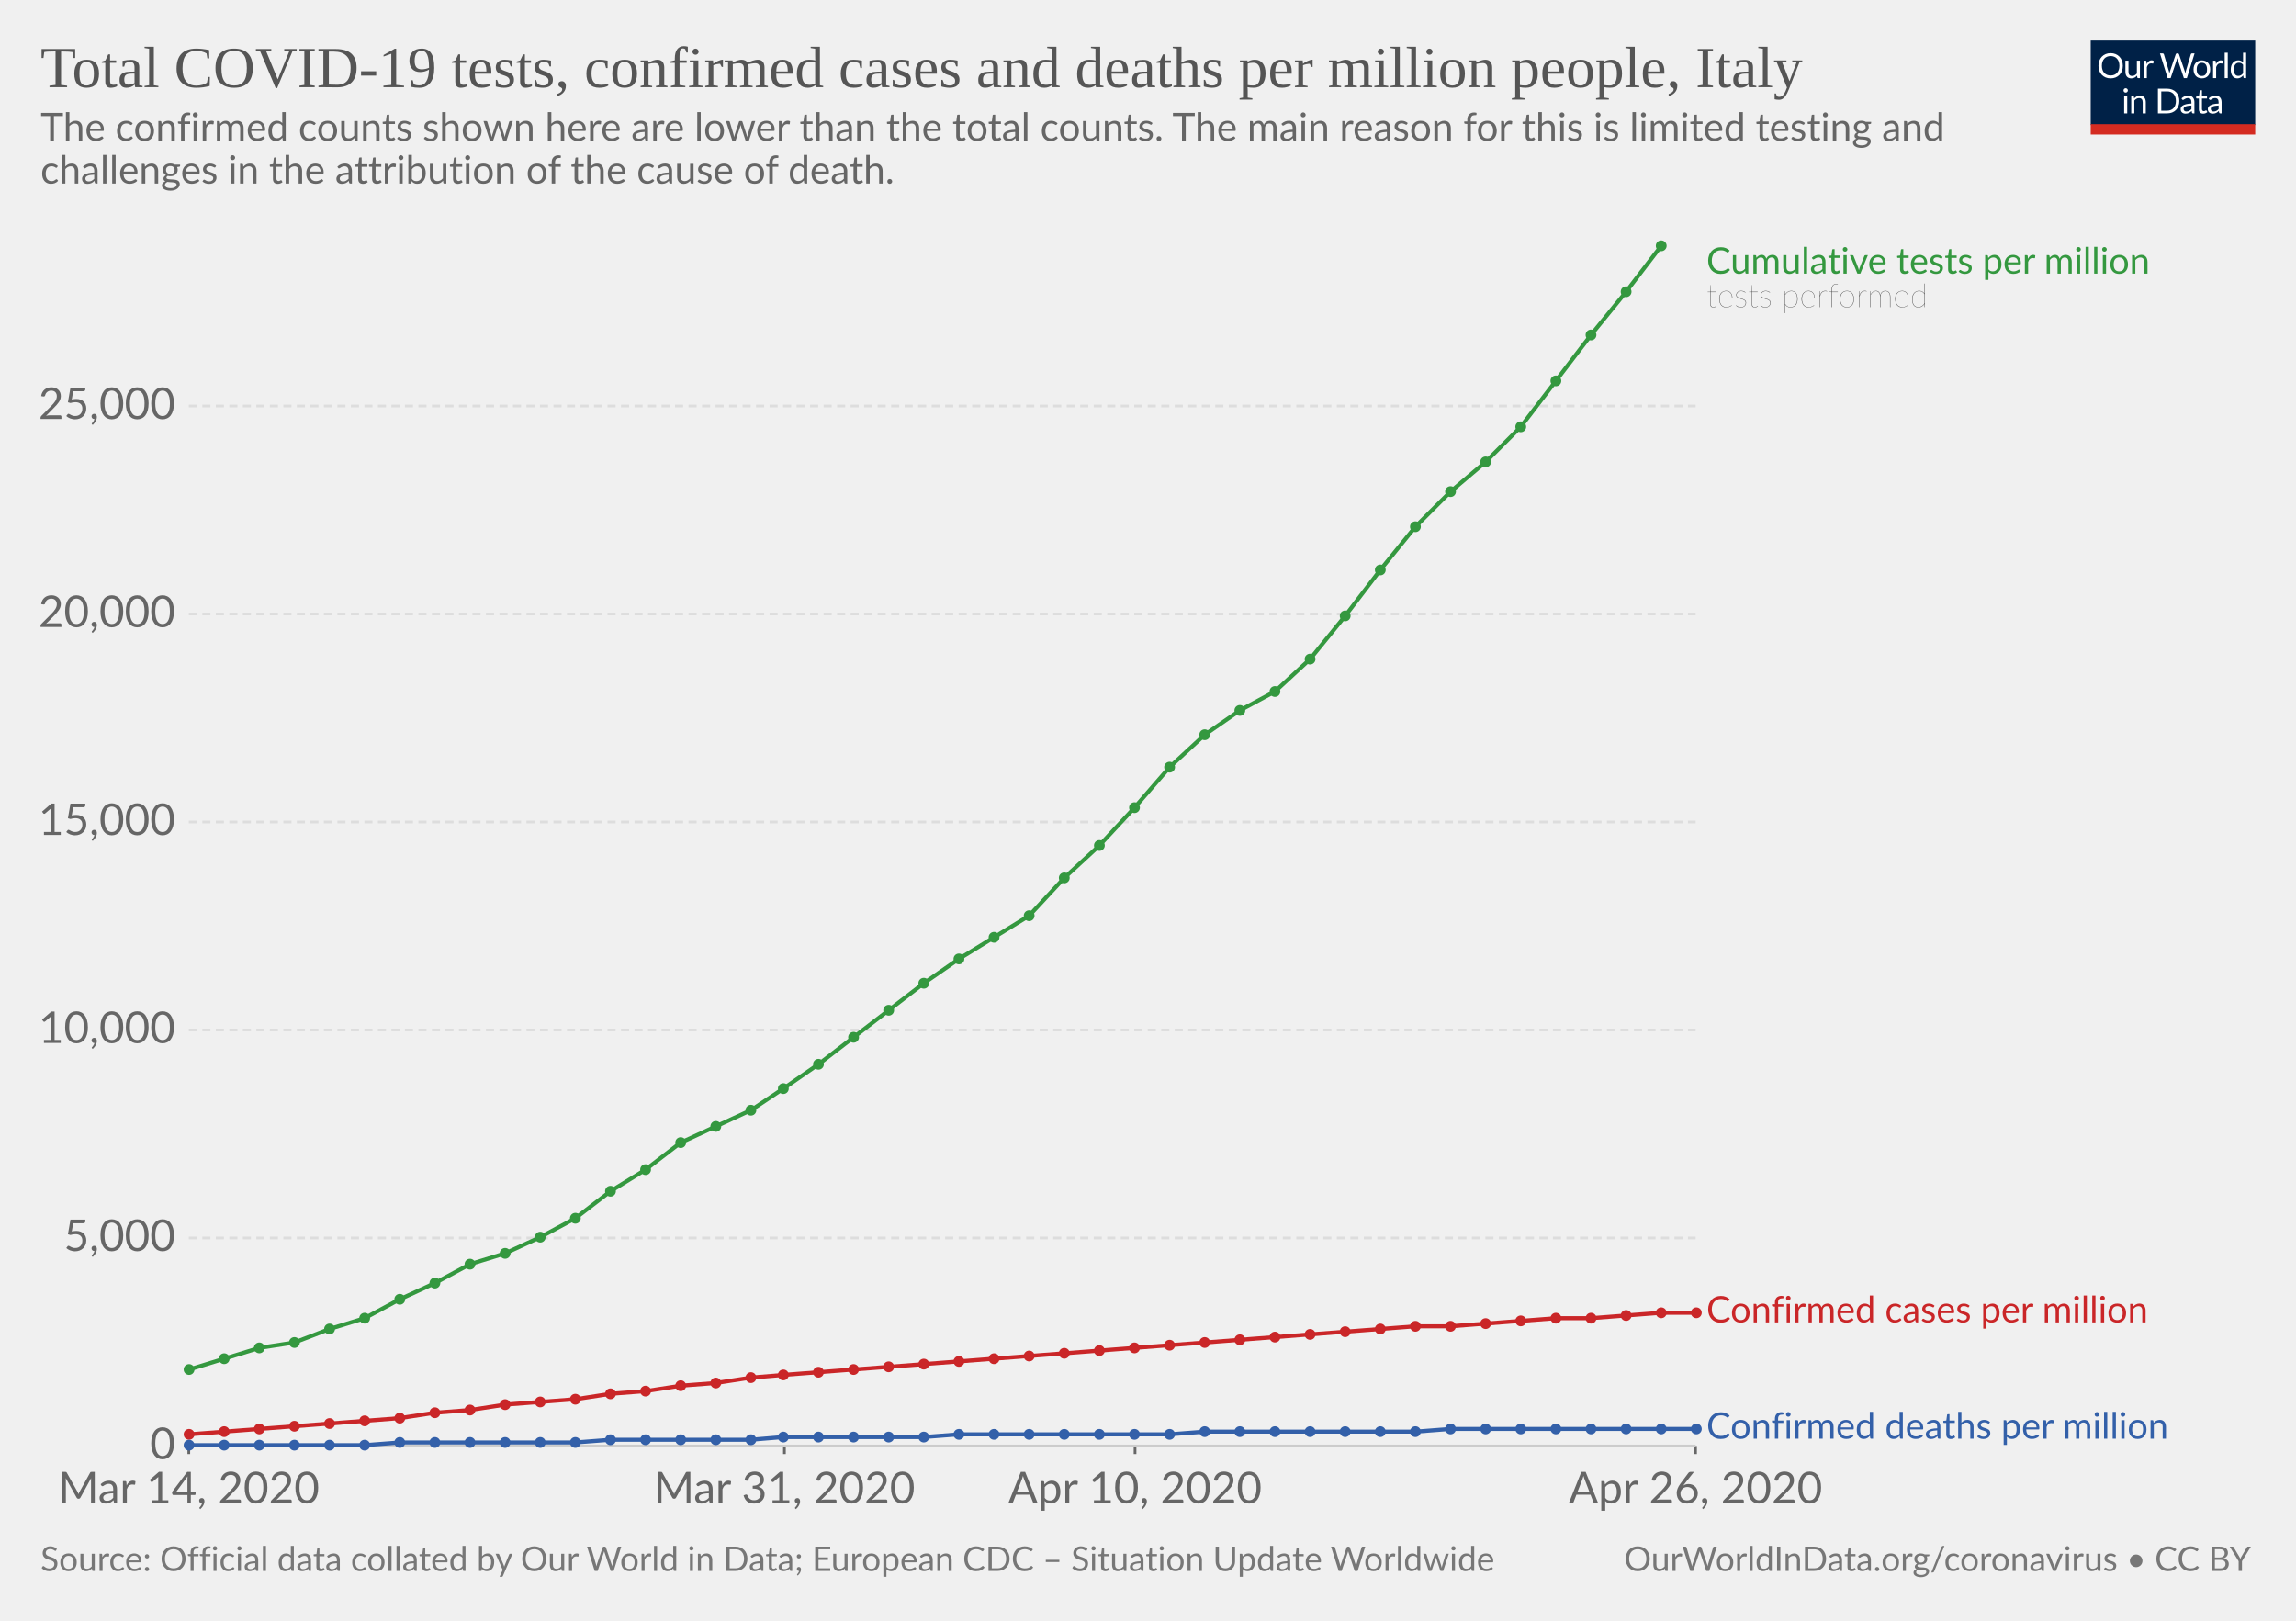
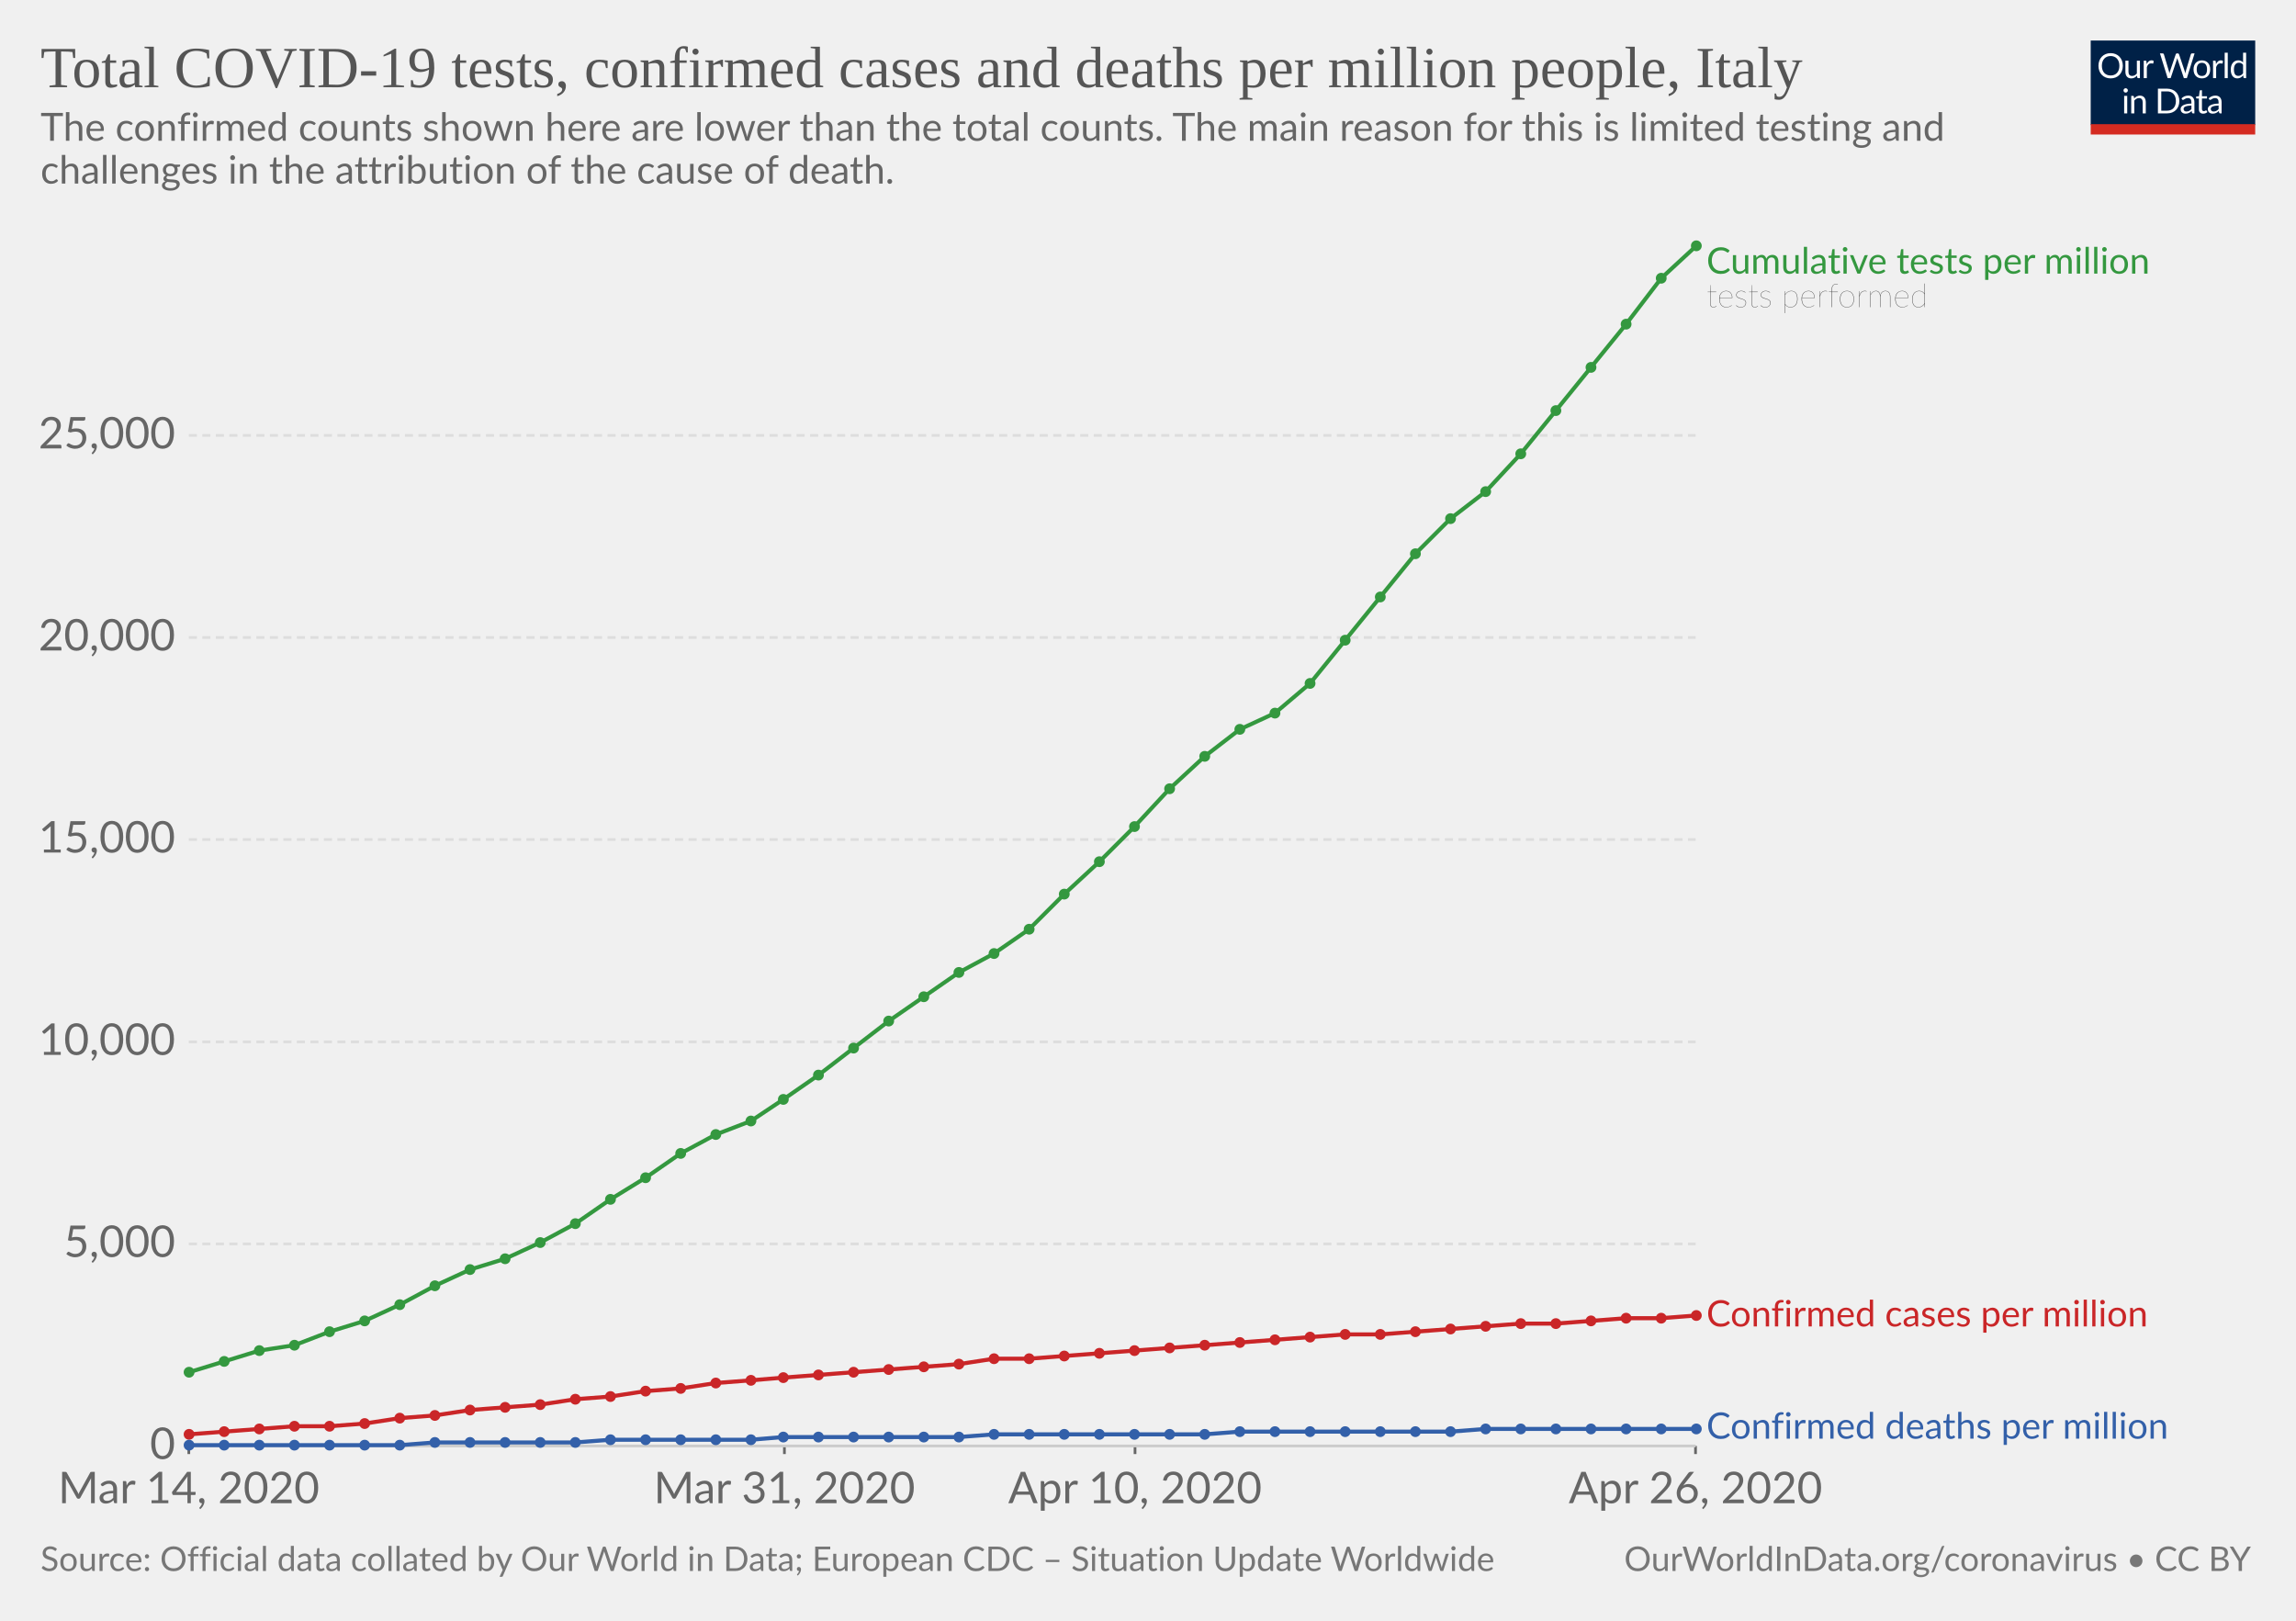
<svg xmlns="http://www.w3.org/2000/svg" version="1.1" style="background-color:#fff;-webkit-font-smoothing:antialiased" width="850" height="600" viewBox="0 0 850 600" font-family="Lato,'Helvetica Neue',Helvetica,Arial,sans-serif" font-size="18" text-rendering="optimizeLegibility">
  <g class="HeaderView">
    <g transform="matrix(.29 0 0 .29 774 15)">
      <svg width="210" height="120" viewBox="0 0 210 120" fill="none">
        <g clip-path="url(#clip0)">
          <path d="M0 0h210v107.89H0V0z" fill="#002147" />
          <path d="M40.98 32.25c0 2.36-.38 4.53-1.12 6.51a14.26 14.26 0 01-8.1 8.4c-1.9.78-4.02 1.17-6.34 1.17-2.31 0-4.42-.39-6.33-1.17a14.31 14.31 0 01-8.08-8.4 18.29 18.29 0 01-1.12-6.51c0-2.36.38-4.53 1.12-6.5.75-1.97 1.8-3.67 3.17-5.1 1.37-1.43 3-2.55 4.9-3.34 1.92-.8 4.03-1.19 6.34-1.19 2.32 0 4.43.4 6.34 1.19 1.92.8 3.56 1.9 4.93 3.34a14.87 14.87 0 013.17 5.1 18.1 18.1 0 011.12 6.5zm-4.38 0c0-1.94-.26-3.68-.8-5.22a10.91 10.91 0 00-2.24-3.89 9.68 9.68 0 00-3.52-2.46 11.95 11.95 0 00-4.62-.86c-1.68 0-3.21.28-4.6.86a9.88 9.88 0 00-3.54 2.46 10.91 10.91 0 00-2.24 3.9c-.53 1.53-.8 3.27-.8 5.2 0 1.94.27 3.68.8 5.22a11.17 11.17 0 002.24 3.9 10.01 10.01 0 003.55 2.44c1.38.56 2.9.83 4.6.83 1.7 0 3.24-.27 4.61-.83a9.8 9.8 0 003.52-2.44 11.17 11.17 0 002.25-3.9c.53-1.54.8-3.28.8-5.21zm26.22-6.54V48H60.5c-.56 0-.9-.27-1.05-.81l-.31-2.4a12.45 12.45 0 01-3.26 2.6c-1.2.64-2.58.96-4.13.96-1.22 0-2.3-.2-3.24-.6a6.52 6.52 0 01-2.33-1.7 7.37 7.37 0 01-1.43-2.67c-.3-1.04-.46-2.2-.46-3.45V25.7h3.91v14.22c0 1.68.38 2.99 1.15 3.91.77.93 1.96 1.39 3.54 1.39 1.16 0 2.24-.27 3.23-.82a10.42 10.42 0 002.8-2.28V25.7h3.91zm8.61 4.47a9.94 9.94 0 012.6-3.56 5.64 5.64 0 013.76-1.3c.47 0 .92.05 1.34.15.44.1.83.27 1.17.49L80 28.88c-.09.37-.3.55-.66.55-.2 0-.5-.04-.9-.13a6.21 6.21 0 00-3.24.18c-.54.2-1.03.5-1.47.92-.42.4-.81.9-1.17 1.5-.33.58-.64 1.26-.92 2.02V48h-3.94V25.71h2.25c.42 0 .72.08.88.25.16.16.27.44.33.83l.26 3.39zm61.16-13.7L122.75 48h-3.82l-7.99-24.05a21.95 21.95 0 01-.42-1.58 38.36 38.36 0 01-.44 1.58L102.05 48h-3.83L88.4 16.47h3.54c.38 0 .7.1.95.29.26.2.43.43.5.73l6.52 21.9c.1.4.2.83.28 1.28.1.46.2.94.29 1.46l.3-1.46c.12-.47.25-.9.38-1.27l7.41-21.91c.1-.25.26-.48.51-.69.27-.22.58-.33.95-.33h1.23c.38 0 .69.1.92.29.24.2.41.43.53.73l7.4 21.9a28.4 28.4 0 01.68 2.62 29.52 29.52 0 01.52-2.61l6.54-21.91c.07-.27.23-.5.48-.7.27-.21.58-.32.95-.32h3.32zm9.35 8.88c1.63 0 3.1.27 4.4.82a9.43 9.43 0 015.46 5.94c.5 1.4.74 2.98.74 4.73 0 1.76-.25 3.34-.74 4.75a9.43 9.43 0 01-5.46 5.92c-1.3.52-2.77.79-4.4.79-1.64 0-3.12-.27-4.44-.8a9.42 9.42 0 01-3.35-2.3c-.92-1-1.63-2.2-2.13-3.61-.49-1.41-.73-3-.73-4.75s.24-3.33.73-4.73c.5-1.43 1.2-2.64 2.13-3.63.93-1 2.04-1.77 3.35-2.31 1.32-.55 2.8-.82 4.44-.82zm0 19.89c2.2 0 3.84-.73 4.93-2.2 1.08-1.48 1.63-3.54 1.63-6.18 0-2.66-.55-4.72-1.63-6.2-1.09-1.49-2.73-2.23-4.93-2.23-1.12 0-2.09.2-2.93.57-.82.39-1.5.94-2.06 1.65-.55.72-.96 1.61-1.24 2.67-.26 1.04-.4 2.22-.4 3.54 0 2.64.55 4.7 1.64 6.18 1.1 1.47 2.76 2.2 4.99 2.2zm17.97-15.07a9.94 9.94 0 012.6-3.56 5.64 5.64 0 013.76-1.3c.47 0 .91.05 1.34.15.44.1.83.27 1.16.49l-.28 2.92c-.09.37-.31.55-.66.55-.2 0-.5-.04-.9-.13a6.2 6.2 0 00-3.24.18c-.54.2-1.03.5-1.47.92-.43.4-.82.9-1.17 1.5a13.1 13.1 0 00-.92 2.02V48h-3.94V25.71h2.24c.43 0 .72.08.88.25.17.16.28.44.33.83l.27 3.39zm15.04-14.59V48h-3.92V15.6h3.92zm19.55 15.43a6.22 6.22 0 00-2.38-2.05 6.7 6.7 0 00-2.86-.6c-2.07 0-3.66.75-4.77 2.23-1.12 1.48-1.68 3.6-1.68 6.33 0 1.46.13 2.7.38 3.74a7.29 7.29 0 001.1 2.56 4.35 4.35 0 001.78 1.45c.7.3 1.5.46 2.4.46 1.29 0 2.41-.3 3.36-.88a9.6 9.6 0 002.67-2.49V31.02zm3.91-15.43V48h-2.33c-.56 0-.9-.27-1.06-.81l-.35-2.71a12.13 12.13 0 01-3.25 2.77 8.28 8.28 0 01-4.23 1.06 7.31 7.31 0 01-6.14-2.9c-.73-.96-1.3-2.15-1.69-3.57a18.35 18.35 0 01.07-9.48 11.29 11.29 0 011.89-3.7 8.7 8.7 0 017.06-3.34 7.96 7.96 0 016.12 2.62V15.59h3.91zM46.61 70.71V93H42.7V70.71h3.91zm.84-7c0 .39-.08.75-.24 1.09-.15.32-.35.61-.62.88-.25.25-.55.44-.9.59a2.67 2.67 0 01-2.16 0 2.9 2.9 0 01-1.45-1.47 2.67 2.67 0 010-2.16c.15-.35.35-.65.6-.9.25-.27.53-.47.85-.62a2.67 2.67 0 012.16 0c.35.15.65.35.9.62.27.25.47.55.62.9.16.34.24.7.24 1.08zm7.97 10.24c.49-.54 1-1.04 1.54-1.48a9.85 9.85 0 013.66-1.84 8.96 8.96 0 015.43.35c.94.4 1.72.97 2.33 1.71.63.74 1.11 1.62 1.43 2.67.32 1.04.49 2.19.49 3.45V93h-3.94V78.81c0-1.69-.4-3-1.17-3.92-.76-.93-1.93-1.4-3.5-1.4-1.15 0-2.24.27-3.25.83-1 .56-1.92 1.31-2.77 2.27V93h-3.94V70.71h2.35c.56 0 .9.28 1.04.82l.3 2.42zm57.7 3.3c0 2.36-.37 4.5-1.11 6.44a14.3 14.3 0 01-3.17 4.98c-1.37 1.37-3 2.45-4.93 3.2-1.9.76-4.02 1.13-6.33 1.13H85.8V61.47h11.77c2.31 0 4.42.39 6.33 1.15a13.8 13.8 0 018.1 8.18 17.75 17.75 0 011.12 6.45zm-4.37 0c0-1.94-.26-3.67-.8-5.2a10.94 10.94 0 00-2.23-3.87 9.57 9.57 0 00-3.53-2.42 12.23 12.23 0 00-4.61-.83h-7.5v24.62h7.5c1.7 0 3.24-.28 4.61-.84a9.7 9.7 0 003.53-2.4 10.94 10.94 0 002.24-3.87c.53-1.53.8-3.26.8-5.2zm19.8 5.72c-1.8.06-3.34.2-4.62.44-1.26.22-2.3.51-3.1.88-.8.36-1.37.8-1.74 1.3-.35.5-.53 1.05-.53 1.67 0 .58.1 1.1.3 1.52a3 3 0 00.76 1.05c.34.27.73.46 1.17.6.45.11.94.17 1.45.17a7.28 7.28 0 003.5-.81 11.95 11.95 0 002.82-2.2v-4.62zm-12.65-9.11a12.73 12.73 0 013.98-2.66c1.43-.59 3-.88 4.73-.88 1.25 0 2.36.2 3.33.61a6.81 6.81 0 013.94 4.38c.33 1.04.5 2.19.5 3.43V93h-1.74a1.8 1.8 0 01-.88-.18c-.2-.13-.36-.38-.48-.74l-.44-2.12c-.59.55-1.16 1.03-1.72 1.46a9.48 9.48 0 01-3.74 1.7c-.69.15-1.46.23-2.3.23-.87 0-1.69-.12-2.45-.35a5.34 5.34 0 01-3.34-2.93 6.64 6.64 0 01-.49-2.64c0-.88.25-1.72.73-2.53a6.33 6.33 0 012.35-2.17c1.09-.63 2.5-1.15 4.25-1.54 1.75-.41 3.89-.65 6.42-.7v-1.75c0-1.73-.37-3.03-1.12-3.91-.75-.9-1.84-1.34-3.28-1.34-.97 0-1.78.12-2.44.37-.64.23-1.2.5-1.7.81l-1.23.82c-.33.23-.67.35-1 .35-.27 0-.5-.07-.69-.2a2.1 2.1 0 01-.48-.53l-.7-1.25zm27.67 19.5c-1.76 0-3.12-.5-4.07-1.48-.94-.98-1.41-2.4-1.41-4.25V74h-2.68a.9.9 0 01-.6-.2c-.16-.14-.24-.36-.24-.66v-1.56l3.65-.46.9-6.89c.05-.22.14-.4.29-.52a.88.88 0 01.62-.22H142v7.67h6.44V74h-6.44v13.38c0 .94.22 1.63.68 2.09.45.45 1.04.68 1.76.68a3.21 3.21 0 001.85-.53l.55-.35c.16-.12.3-.18.41-.18.2 0 .4.13.55.38l1.15 1.87a7.45 7.45 0 01-2.44 1.5c-.96.35-1.94.52-2.95.52zm19.68-10.4c-1.8.07-3.34.21-4.62.45-1.26.22-2.3.51-3.1.88-.8.36-1.37.8-1.74 1.3-.35.5-.53 1.05-.53 1.67 0 .58.1 1.1.3 1.52.18.42.44.77.76 1.05.34.27.73.46 1.17.6.45.11.94.17 1.45.17a7.3 7.3 0 003.5-.81 12.04 12.04 0 002.82-2.2v-4.62zm-12.65-9.1a12.72 12.72 0 013.99-2.66c1.42-.59 3-.88 4.72-.88 1.25 0 2.36.2 3.33.61a6.81 6.81 0 013.94 4.38c.33 1.04.5 2.19.5 3.43V93h-1.74a1.8 1.8 0 01-.88-.18c-.2-.13-.36-.38-.48-.74l-.44-2.12c-.59.55-1.16 1.03-1.72 1.46a9.48 9.48 0 01-3.74 1.7c-.69.15-1.46.23-2.3.23-.87 0-1.69-.12-2.45-.35a5.33 5.33 0 01-3.34-2.93 6.62 6.62 0 01-.49-2.64c0-.88.25-1.72.73-2.53a6.33 6.33 0 012.35-2.17c1.09-.63 2.5-1.15 4.25-1.54 1.74-.41 3.89-.65 6.42-.7v-1.75c0-1.73-.37-3.03-1.12-3.91-.75-.9-1.84-1.34-3.28-1.34-.97 0-1.78.12-2.44.37-.64.23-1.2.5-1.7.81-.46.3-.87.57-1.22.82-.34.23-.68.35-1.02.35-.26 0-.49-.07-.68-.2-.19-.14-.35-.32-.48-.53l-.7-1.25z" fill="#fff" />
          <path fill="#D42B21" d="M0 106.79h210V120H0z" />
        </g>
        <defs>
          <clipPath id="clip0">
            <path fill="#fff" d="M0 0h210v120H0z" />
          </clipPath>
        </defs>
      </svg>
    </g>
    <a href="https://ourworldindata.org/grapher/covid-tests-cases-deaths-per-million" target="_blank" font-family="&quot;Playfair Display&quot;,Georgia,&quot;Times New Roman&quot;,serif">
      <text font-size="21.6" x="15" y="32.3" fill="#555">
        <tspan x="15" y="32.28">Total COVID-19 tests, confirmed cases and deaths per million people, Italy</tspan>
      </text>
    </a>
    <text font-size="14.4" x="15" y="52.1" fill="#666">
      <tspan x="15" y="52.12">The confirmed counts shown here are lower than the total counts. The main reason for this is limited testing and</tspan>
      <tspan x="15" y="67.96">challenges in the attribution of the cause of death.</tspan>
    </text>
  </g>
  <g class="LineChart">
    <defs>
      <clipPath id="a">
        <path d="M59.9 0h830v932h-830z" />
      </clipPath>
    </defs>
    <g class="AxisBoxView">
      <g class="HorizontalAxis">
        <path stroke="#666" d="M69.9 535.3v3M290.4 535.3v3M420.2 535.3v3M627.7 535.3v3" />
        <text x="69.9" y="556.5" fill="#666" text-anchor="middle" font-size="16.2">Mar 14, 2020</text>
        <text x="290.4" y="556.5" fill="#666" text-anchor="middle" font-size="16.2">Mar 31, 2020</text>
        <text x="420.2" y="556.5" fill="#666" text-anchor="middle" font-size="16.2">Apr 10, 2020</text>
        <text x="627.7" y="556.5" fill="#666" text-anchor="middle" font-size="16.2">Apr 26, 2020</text>
      </g>
      <g class="VerticalAxis" fill="#666" dominant-baseline="middle" text-anchor="end" font-size="16.2">
        <text x="64.9" y="535.3">0</text>
-         <text x="64.9" y="458.3">5,000</text>
-         <text x="64.9" y="381.3">10,000</text>
-         <text x="64.9" y="304.3">15,000</text>
-         <text x="64.9" y="227.3">20,000</text>
-         <text x="64.9" y="150.3">25,000</text>
+         <text x="64.9" y="460.5">5,000</text>
+         <text x="64.9" y="385.7">10,000</text>
+         <text x="64.9" y="310.8">15,000</text>
+         <text x="64.9" y="236">20,000</text>
+         <text x="64.9" y="161.2">25,000</text>
      </g>
      <g class="AxisGridLines">
        <path stroke="#ccc" d="M69.9 535.3h557.84" />
-         <path stroke="#ddd" stroke-dasharray="3,2" d="M69.9 458.3h557.84M69.9 381.3h557.84M69.9 304.3h557.84M69.9 227.3h557.84M69.9 150.3h557.84" />
+         <path stroke="#ddd" stroke-dasharray="3,2" d="M69.9 460.5h557.84M69.9 385.7h557.84M69.9 310.8h557.84M69.9 236h557.84M69.9 161.2h557.84" />
      </g>
    </g>
    <g clip-path="url(#a)">
      <g class="HeightedLegend" cursor="default">
        <g class="legendMark">
          <text font-size="13.5" x="631.7" y="101.3" fill="#34983f">
            <tspan x="631.74" y="101.3">Cumulative tests per million</tspan>
          </text>
          <text font-size="12.15" x="631.7" y="113.7" fill="#333" class="textAnnotation" font-weight="lighter">
            <tspan x="631.74" y="113.72">tests performed</tspan>
          </text>
        </g>
        <g class="legendMark">
-           <text font-size="13.5" x="631.7" y="489.6" fill="#ca2628">
-             <tspan x="631.74" y="489.55">Confirmed cases per million</tspan>
+           <text font-size="13.5" x="631.7" y="491.1" fill="#ca2628">
+             <tspan x="631.74" y="491.05">Confirmed cases per million</tspan>
          </text>
        </g>
        <g class="legendMark">
          <text font-size="13.5" x="631.7" y="532.6" fill="#3360a9">
            <tspan x="631.74" y="532.6">Confirmed deaths per million</tspan>
          </text>
        </g>
      </g>
      <g class="Lines">
        <g class="key-Italy_1">
-           <path stroke="#ca2628" stroke-linecap="round" d="M70 531l13-1 13-1 13-1 13-1 13-1 13-1 13-2 13-1 13-2 13-1 13-1 13-2 13-1 13-2 13-1 13-2 12-1 13-1 13-1 13-1 13-1 13-1 13-1 13-1 13-1 13-1 13-1 13-1 13-1 13-1 13-1 13-1 13-1 13-1 13-1h13l13-1 13-1 13-1h13l13-1 13-1h13" fill="none" stroke-width="1.5" />
+           <path stroke="#ca2628" stroke-linecap="round" d="M70 531l13-1 13-1 13-1h13l13-1 13-2 13-1 13-2 13-1 13-1 13-2 13-1 13-2 13-1 13-2 13-1 12-1 13-1 13-1 13-1 13-1 13-1 13-2h13l13-1 13-1 13-1 13-1 13-1 13-1 13-1 13-1 13-1h13l13-1 13-1 13-1 13-1h13l13-1 13-1h13l13-1" fill="none" stroke-width="1.5" />
          <g fill="#ca2628">
            <circle cx="70" cy="531" r="2" />
            <circle cx="83" cy="530" r="2" />
            <circle cx="96" cy="529" r="2" />
            <circle cx="109" cy="528" r="2" />
-             <circle cx="122" cy="527" r="2" />
-             <circle cx="135" cy="526" r="2" />
+             <circle cx="122" cy="528" r="2" />
+             <circle cx="135" cy="527" r="2" />
            <circle cx="148" cy="525" r="2" />
-             <circle cx="161" cy="523" r="2" />
+             <circle cx="161" cy="524" r="2" />
            <circle cx="174" cy="522" r="2" />
-             <circle cx="187" cy="520" r="2" />
-             <circle cx="200" cy="519" r="2" />
+             <circle cx="187" cy="521" r="2" />
+             <circle cx="200" cy="520" r="2" />
            <circle cx="213" cy="518" r="2" />
-             <circle cx="226" cy="516" r="2" />
+             <circle cx="226" cy="517" r="2" />
            <circle cx="239" cy="515" r="2" />
-             <circle cx="252" cy="513" r="2" />
+             <circle cx="252" cy="514" r="2" />
            <circle cx="265" cy="512" r="2" />
-             <circle cx="278" cy="510" r="2" />
-             <circle cx="290" cy="509" r="2" />
-             <circle cx="303" cy="508" r="2" />
-             <circle cx="316" cy="507" r="2" />
-             <circle cx="329" cy="506" r="2" />
-             <circle cx="342" cy="505" r="2" />
-             <circle cx="355" cy="504" r="2" />
+             <circle cx="278" cy="511" r="2" />
+             <circle cx="290" cy="510" r="2" />
+             <circle cx="303" cy="509" r="2" />
+             <circle cx="316" cy="508" r="2" />
+             <circle cx="329" cy="507" r="2" />
+             <circle cx="342" cy="506" r="2" />
+             <circle cx="355" cy="505" r="2" />
            <circle cx="368" cy="503" r="2" />
-             <circle cx="381" cy="502" r="2" />
-             <circle cx="394" cy="501" r="2" />
-             <circle cx="407" cy="500" r="2" />
-             <circle cx="420" cy="499" r="2" />
-             <circle cx="433" cy="498" r="2" />
-             <circle cx="446" cy="497" r="2" />
-             <circle cx="459" cy="496" r="2" />
-             <circle cx="472" cy="495" r="2" />
-             <circle cx="485" cy="494" r="2" />
-             <circle cx="498" cy="493" r="2" />
-             <circle cx="511" cy="492" r="2" />
-             <circle cx="524" cy="491" r="2" />
-             <circle cx="537" cy="491" r="2" />
-             <circle cx="550" cy="490" r="2" />
-             <circle cx="563" cy="489" r="2" />
-             <circle cx="576" cy="488" r="2" />
-             <circle cx="589" cy="488" r="2" />
-             <circle cx="602" cy="487" r="2" />
-             <circle cx="615" cy="486" r="2" />
-             <circle cx="628" cy="486" r="2" />
+             <circle cx="381" cy="503" r="2" />
+             <circle cx="394" cy="502" r="2" />
+             <circle cx="407" cy="501" r="2" />
+             <circle cx="420" cy="500" r="2" />
+             <circle cx="433" cy="499" r="2" />
+             <circle cx="446" cy="498" r="2" />
+             <circle cx="459" cy="497" r="2" />
+             <circle cx="472" cy="496" r="2" />
+             <circle cx="485" cy="495" r="2" />
+             <circle cx="498" cy="494" r="2" />
+             <circle cx="511" cy="494" r="2" />
+             <circle cx="524" cy="493" r="2" />
+             <circle cx="537" cy="492" r="2" />
+             <circle cx="550" cy="491" r="2" />
+             <circle cx="563" cy="490" r="2" />
+             <circle cx="576" cy="490" r="2" />
+             <circle cx="589" cy="489" r="2" />
+             <circle cx="602" cy="488" r="2" />
+             <circle cx="615" cy="488" r="2" />
+             <circle cx="628" cy="487" r="2" />
          </g>
        </g>
        <g class="key-Italy_2">
-           <path stroke="#3360a9" stroke-linecap="round" d="M70 535h65l13-1h65l13-1h52l12-1h52l13-1h78l13-1h78l13-1h91" fill="none" stroke-width="1.5" />
+           <path stroke="#3360a9" stroke-linecap="round" d="M70 535h78l13-1h52l13-1h52l12-1h65l13-1h78l13-1h78l13-1h78" fill="none" stroke-width="1.5" />
          <g fill="#3360a9">
            <circle cx="70" cy="535" r="2" />
            <circle cx="83" cy="535" r="2" />
            <circle cx="96" cy="535" r="2" />
            <circle cx="109" cy="535" r="2" />
            <circle cx="122" cy="535" r="2" />
            <circle cx="135" cy="535" r="2" />
-             <circle cx="148" cy="534" r="2" />
+             <circle cx="148" cy="535" r="2" />
            <circle cx="161" cy="534" r="2" />
            <circle cx="174" cy="534" r="2" />
            <circle cx="187" cy="534" r="2" />
            <circle cx="200" cy="534" r="2" />
            <circle cx="213" cy="534" r="2" />
            <circle cx="226" cy="533" r="2" />
            <circle cx="239" cy="533" r="2" />
            <circle cx="252" cy="533" r="2" />
            <circle cx="265" cy="533" r="2" />
            <circle cx="278" cy="533" r="2" />
            <circle cx="290" cy="532" r="2" />
            <circle cx="303" cy="532" r="2" />
            <circle cx="316" cy="532" r="2" />
            <circle cx="329" cy="532" r="2" />
            <circle cx="342" cy="532" r="2" />
-             <circle cx="355" cy="531" r="2" />
+             <circle cx="355" cy="532" r="2" />
            <circle cx="368" cy="531" r="2" />
            <circle cx="381" cy="531" r="2" />
            <circle cx="394" cy="531" r="2" />
            <circle cx="407" cy="531" r="2" />
            <circle cx="420" cy="531" r="2" />
            <circle cx="433" cy="531" r="2" />
-             <circle cx="446" cy="530" r="2" />
+             <circle cx="446" cy="531" r="2" />
            <circle cx="459" cy="530" r="2" />
            <circle cx="472" cy="530" r="2" />
            <circle cx="485" cy="530" r="2" />
            <circle cx="498" cy="530" r="2" />
            <circle cx="511" cy="530" r="2" />
            <circle cx="524" cy="530" r="2" />
-             <circle cx="537" cy="529" r="2" />
+             <circle cx="537" cy="530" r="2" />
            <circle cx="550" cy="529" r="2" />
            <circle cx="563" cy="529" r="2" />
            <circle cx="576" cy="529" r="2" />
            <circle cx="589" cy="529" r="2" />
            <circle cx="602" cy="529" r="2" />
            <circle cx="615" cy="529" r="2" />
            <circle cx="628" cy="529" r="2" />
          </g>
        </g>
        <g class="key-Italy_0">
-           <path stroke="#34983f" stroke-linecap="round" d="M70 507l13-4 13-4 13-2 13-5 13-4 13-7 13-6 13-7 13-4 13-6 13-7 13-10 13-8 13-10 13-6 13-6 12-8 13-9 13-10 13-10 13-10 13-9 13-8 13-8 13-14 13-12 13-14 13-15 13-12 13-9 13-7 13-12 13-16 13-17 13-16 13-13 13-11 13-13 13-17 13-17 13-16 13-17" fill="none" stroke-width="1.5" />
+           <path stroke="#34983f" stroke-linecap="round" d="M70 508l13-4 13-4 13-2 13-5 13-4 13-6 13-7 13-6 13-4 13-6 13-7 13-9 13-8 13-9 13-7 13-5 12-8 13-9 13-10 13-10 13-9 13-9 13-7 13-9 13-13 13-12 13-13 13-14 13-12 13-10 13-6 13-11 13-16 13-16 13-16 13-13 13-10 13-14 13-16 13-16 13-16 13-17 13-12" fill="none" stroke-width="1.5" />
          <g fill="#34983f">
-             <circle cx="70" cy="507" r="2" />
-             <circle cx="83" cy="503" r="2" />
-             <circle cx="96" cy="499" r="2" />
-             <circle cx="109" cy="497" r="2" />
-             <circle cx="122" cy="492" r="2" />
-             <circle cx="135" cy="488" r="2" />
-             <circle cx="148" cy="481" r="2" />
-             <circle cx="161" cy="475" r="2" />
-             <circle cx="174" cy="468" r="2" />
-             <circle cx="187" cy="464" r="2" />
-             <circle cx="200" cy="458" r="2" />
-             <circle cx="213" cy="451" r="2" />
-             <circle cx="226" cy="441" r="2" />
-             <circle cx="239" cy="433" r="2" />
-             <circle cx="252" cy="423" r="2" />
-             <circle cx="265" cy="417" r="2" />
-             <circle cx="278" cy="411" r="2" />
-             <circle cx="290" cy="403" r="2" />
-             <circle cx="303" cy="394" r="2" />
-             <circle cx="316" cy="384" r="2" />
-             <circle cx="329" cy="374" r="2" />
-             <circle cx="342" cy="364" r="2" />
-             <circle cx="355" cy="355" r="2" />
-             <circle cx="368" cy="347" r="2" />
-             <circle cx="381" cy="339" r="2" />
-             <circle cx="394" cy="325" r="2" />
-             <circle cx="407" cy="313" r="2" />
-             <circle cx="420" cy="299" r="2" />
-             <circle cx="433" cy="284" r="2" />
-             <circle cx="446" cy="272" r="2" />
-             <circle cx="459" cy="263" r="2" />
-             <circle cx="472" cy="256" r="2" />
-             <circle cx="485" cy="244" r="2" />
-             <circle cx="498" cy="228" r="2" />
-             <circle cx="511" cy="211" r="2" />
-             <circle cx="524" cy="195" r="2" />
-             <circle cx="537" cy="182" r="2" />
-             <circle cx="550" cy="171" r="2" />
-             <circle cx="563" cy="158" r="2" />
-             <circle cx="576" cy="141" r="2" />
-             <circle cx="589" cy="124" r="2" />
-             <circle cx="602" cy="108" r="2" />
-             <circle cx="615" cy="91" r="2" />
+             <circle cx="70" cy="508" r="2" />
+             <circle cx="83" cy="504" r="2" />
+             <circle cx="96" cy="500" r="2" />
+             <circle cx="109" cy="498" r="2" />
+             <circle cx="122" cy="493" r="2" />
+             <circle cx="135" cy="489" r="2" />
+             <circle cx="148" cy="483" r="2" />
+             <circle cx="161" cy="476" r="2" />
+             <circle cx="174" cy="470" r="2" />
+             <circle cx="187" cy="466" r="2" />
+             <circle cx="200" cy="460" r="2" />
+             <circle cx="213" cy="453" r="2" />
+             <circle cx="226" cy="444" r="2" />
+             <circle cx="239" cy="436" r="2" />
+             <circle cx="252" cy="427" r="2" />
+             <circle cx="265" cy="420" r="2" />
+             <circle cx="278" cy="415" r="2" />
+             <circle cx="290" cy="407" r="2" />
+             <circle cx="303" cy="398" r="2" />
+             <circle cx="316" cy="388" r="2" />
+             <circle cx="329" cy="378" r="2" />
+             <circle cx="342" cy="369" r="2" />
+             <circle cx="355" cy="360" r="2" />
+             <circle cx="368" cy="353" r="2" />
+             <circle cx="381" cy="344" r="2" />
+             <circle cx="394" cy="331" r="2" />
+             <circle cx="407" cy="319" r="2" />
+             <circle cx="420" cy="306" r="2" />
+             <circle cx="433" cy="292" r="2" />
+             <circle cx="446" cy="280" r="2" />
+             <circle cx="459" cy="270" r="2" />
+             <circle cx="472" cy="264" r="2" />
+             <circle cx="485" cy="253" r="2" />
+             <circle cx="498" cy="237" r="2" />
+             <circle cx="511" cy="221" r="2" />
+             <circle cx="524" cy="205" r="2" />
+             <circle cx="537" cy="192" r="2" />
+             <circle cx="550" cy="182" r="2" />
+             <circle cx="563" cy="168" r="2" />
+             <circle cx="576" cy="152" r="2" />
+             <circle cx="589" cy="136" r="2" />
+             <circle cx="602" cy="120" r="2" />
+             <circle cx="615" cy="103" r="2" />
+             <circle cx="628" cy="91" r="2" />
          </g>
        </g>
      </g>
    </g>
  </g>
  <g class="SourcesFooter" fill="#777">
    <g class="clickable" fill="#777">
      <text font-size="12.6" x="15" y="581.6">
        <tspan x="15" y="581.58">Source: Official data collated by Our World in Data; European CDC – Situation Update Worldwide</tspan>
      </text>
    </g>
    <text font-size="12.6" x="601.3" y="581.6">
      <tspan x="601.27" y="581.58">
        <a target="_blank" href="https://ourworldindata.org/coronavirus" fill="#777">OurWorldInData.org/coronavirus</a> • <a class="cclogo" href="http://creativecommons.org/licenses/by/4.0/deed.en_US" target="_blank" fill="#777">CC BY</a>
      </tspan>
    </text>
  </g>
</svg>
